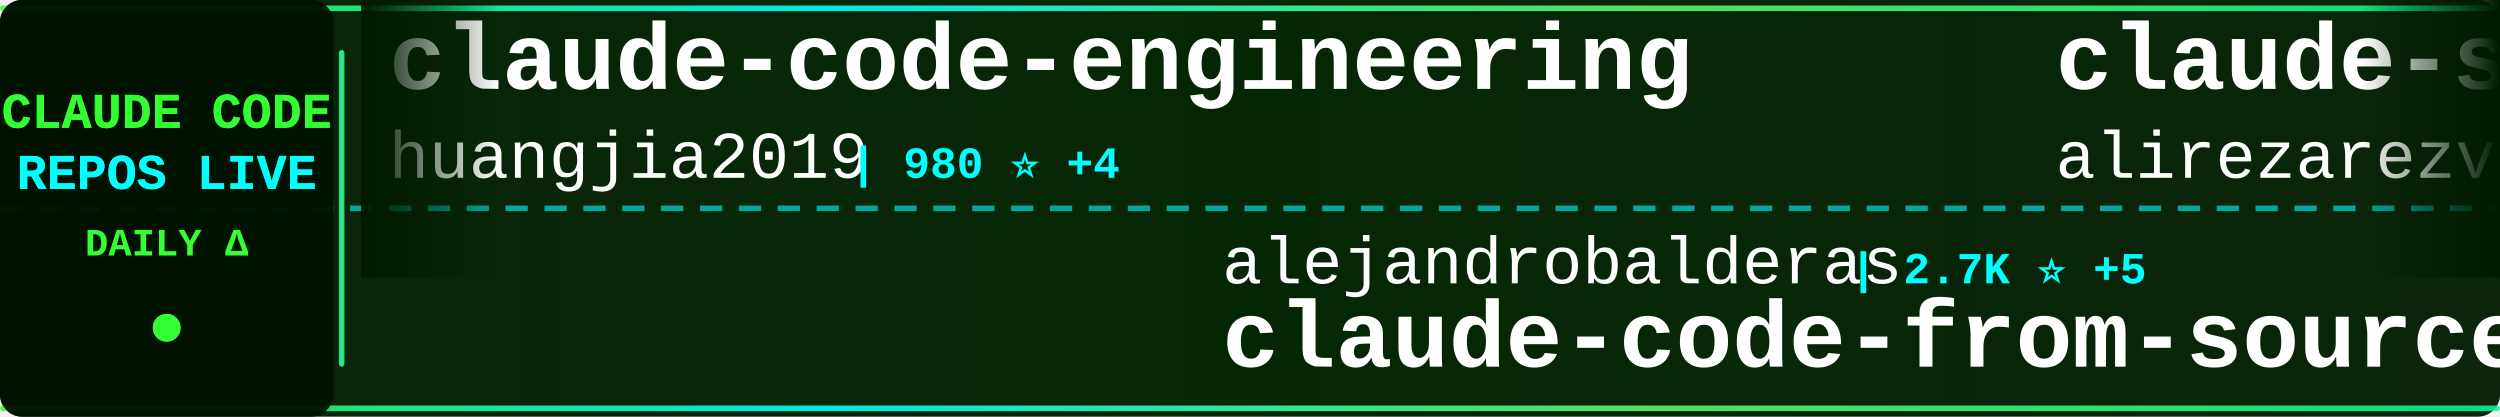
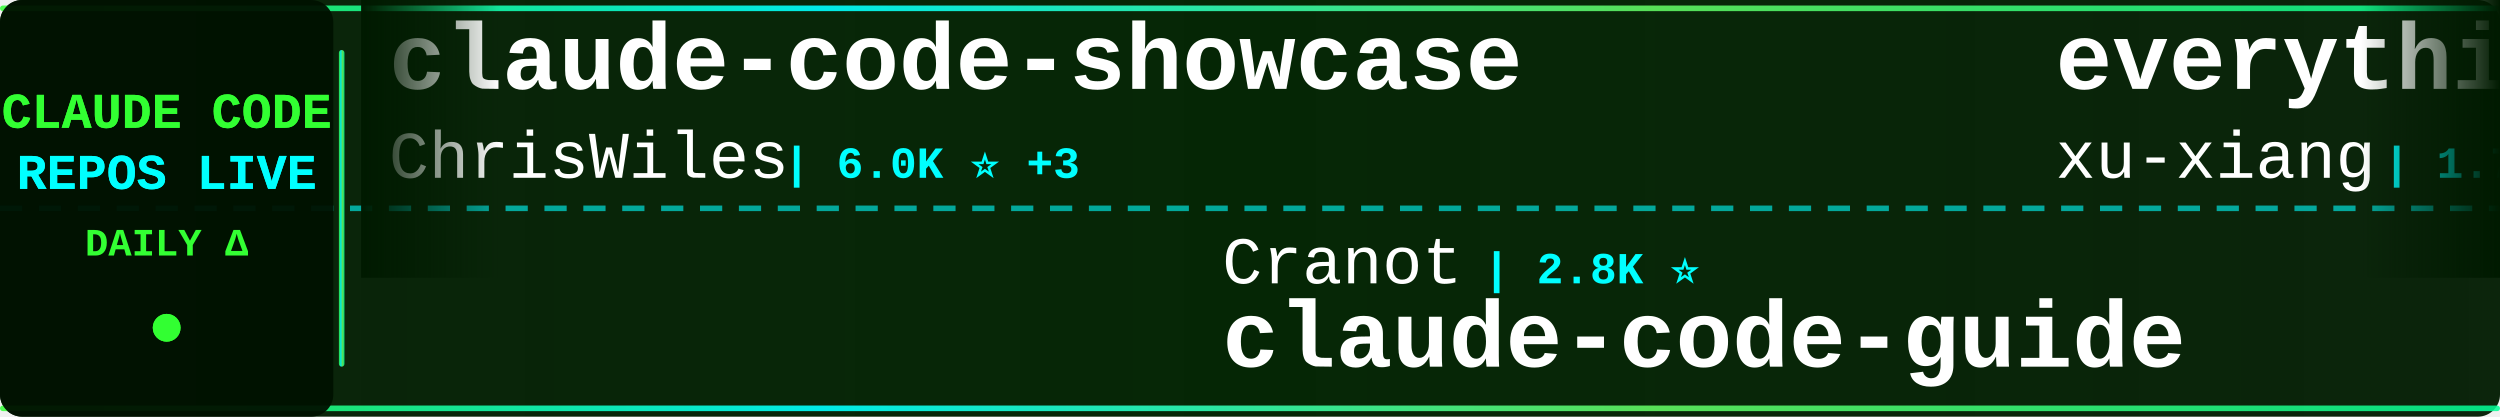
<svg xmlns="http://www.w3.org/2000/svg" width="900" height="150">
  <defs>
    <linearGradient id="tickerBg" x1="0%" y1="0%" x2="100%" y2="0%">
      <stop offset="0%" style="stop-color:#001a00;stop-opacity:0.95" />
      <stop offset="50%" style="stop-color:#002200;stop-opacity:0.98" />
      <stop offset="100%" style="stop-color:#001a00;stop-opacity:0.95" />
    </linearGradient>
    <linearGradient id="borderGrad" x1="0%" y1="0%" x2="100%" y2="0%">
      <stop offset="0%" style="stop-color:#33ff33;stop-opacity:0.85">
        <animate attributeName="stop-opacity" values="0.85;1;0.85" dur="2s" repeatCount="indefinite" />
      </stop>
      <stop offset="33%" style="stop-color:#00ffff;stop-opacity:0.9">
        <animate attributeName="stop-opacity" values="0.9;1;0.9" dur="2.2s" repeatCount="indefinite" />
      </stop>
      <stop offset="66%" style="stop-color:#66ff66;stop-opacity:0.85">
        <animate attributeName="stop-opacity" values="0.85;1;0.85" dur="1.8s" repeatCount="indefinite" />
      </stop>
      <stop offset="100%" style="stop-color:#00ff99;stop-opacity:0.85">
        <animate attributeName="stop-opacity" values="0.85;1;0.85" dur="2s" repeatCount="indefinite" />
      </stop>
    </linearGradient>
    <filter id="textGlow">
      <feGaussianBlur stdDeviation="0.1" result="coloredBlur" />
      <feMerge>
        <feMergeNode in="coloredBlur" />
        <feMergeNode in="SourceGraphic" />
      </feMerge>
    </filter>
    <filter id="metricGlow">
      <feGaussianBlur stdDeviation="0.2" result="coloredBlur" />
      <feMerge>
        <feMergeNode in="coloredBlur" />
        <feMergeNode in="SourceGraphic" />
      </feMerge>
    </filter>
    <linearGradient id="leftFade" x1="0%" y1="0%" x2="100%" y2="0%">
      <stop offset="0%" style="stop-color:#001a00;stop-opacity:1" />
      <stop offset="100%" style="stop-color:#001a00;stop-opacity:0" />
    </linearGradient>
    <linearGradient id="rightFade" x1="0%" y1="0%" x2="100%" y2="0%">
      <stop offset="0%" style="stop-color:#001a00;stop-opacity:0" />
      <stop offset="100%" style="stop-color:#001a00;stop-opacity:1" />
    </linearGradient>
  </defs>
  <rect width="900" height="150" fill="url(#tickerBg)" rx="8" />
  <rect x="0" y="2" width="900" height="2" fill="url(#borderGrad)" rx="1" />
  <rect x="0" y="146" width="900" height="2" fill="url(#borderGrad)" rx="1" />
  <line x1="0" y1="75" x2="900" y2="75" stroke="#00ffff" stroke-width="2" stroke-dasharray="8 6" opacity="0.6" />
  <rect x="0" y="0" width="120" height="150" fill="#001100" opacity="0.95" rx="8" />
  <text x="60" y="46" font-family="'Courier New', monospace" font-size="18" font-weight="bold" fill="#33ff33" text-anchor="middle" filter="url(#textGlow)">
    CLAUDE CODE
  </text>
  <text x="60" y="68" font-family="'Courier New', monospace" font-size="18" font-weight="bold" fill="#00ffff" text-anchor="middle" filter="url(#textGlow)">
    REPOS LIVE
  </text>
  <text x="60" y="92" font-family="'Courier New', monospace" font-size="14" font-weight="bold" fill="#33ff33" text-anchor="middle">
    DAILY Δ
  </text>
  <circle cx="60" cy="118" r="5" fill="#33ff33" filter="url(#metricGlow)">
    <animate attributeName="r" values="4;6;4" dur="1.5s" repeatCount="indefinite" />
    <animate attributeName="opacity" values="0.6;1;0.6" dur="1.5s" repeatCount="indefinite" />
  </circle>
  <rect x="122" y="18" width="2" height="114" fill="url(#borderGrad)" rx="1" />
  <clipPath id="tickerClip">
    <rect x="130" y="0" width="770" height="150" />
  </clipPath>
  <g clip-path="url(#tickerClip)">
    <g id="tickerItems">
      <animateTransform attributeName="transform" attributeType="XML" type="translate" from="0 0" to="-3000 0" dur="54s" repeatCount="indefinite" />
      <g transform="translate(0, 0)">
-         <text x="140" y="32" font-family="'Courier New', monospace" font-size="34" font-weight="bold" fill="#ffffff">claude-code-engineering</text>
-         <text x="140" y="64" font-family="'Courier New', monospace" font-size="24" font-weight="normal" fill="#ffffff" opacity="1.0">huangjia2019</text>
-         <text x="306" y="64" font-family="'Courier New', monospace" font-size="16" font-weight="bold" fill="#00ffff"> | 980 ⭐ +4</text>
+         <text x="140" y="32" font-family="'Courier New', monospace" font-size="34" font-weight="bold" fill="#ffffff">claude-code-showcase</text>
+         <text x="140" y="64" font-family="'Courier New', monospace" font-size="24" font-weight="normal" fill="#ffffff" opacity="1.0">ChrisWiles</text>
+         <text x="282" y="64" font-family="'Courier New', monospace" font-size="16" font-weight="bold" fill="#00ffff"> | 6.0K ⭐ +3</text>
      </g>
      <g transform="translate(300, 0)">
-         <text x="140" y="102" font-family="'Courier New', monospace" font-size="24" font-weight="normal" fill="#ffffff" opacity="1.0">alejandrobalderas</text>
-         <text x="366" y="102" font-family="'Courier New', monospace" font-size="16" font-weight="bold" fill="#00ffff"> | 2.7K ⭐ +5</text>
-         <text x="140" y="132" font-family="'Courier New', monospace" font-size="34" font-weight="bold" fill="#ffffff">claude-code-from-source</text>
+         <text x="140" y="102" font-family="'Courier New', monospace" font-size="24" font-weight="normal" fill="#ffffff" opacity="1.0">Cranot</text>
+         <text x="234" y="102" font-family="'Courier New', monospace" font-size="16" font-weight="bold" fill="#00ffff"> | 2.8K ⭐</text>
+         <text x="140" y="132" font-family="'Courier New', monospace" font-size="34" font-weight="bold" fill="#ffffff">claude-code-guide</text>
      </g>
      <g transform="translate(600, 0)">
-         <text x="140" y="32" font-family="'Courier New', monospace" font-size="34" font-weight="bold" fill="#ffffff">claude-skills</text>
-         <text x="140" y="64" font-family="'Courier New', monospace" font-size="24" font-weight="normal" fill="#ffffff" opacity="1.0">alirezarezvani</text>
-         <text x="330" y="64" font-family="'Courier New', monospace" font-size="16" font-weight="bold" fill="#00ffff"> | 22.7K ⭐ +89</text>
+         <text x="140" y="32" font-family="'Courier New', monospace" font-size="34" font-weight="bold" fill="#ffffff">everything-claude-code-z...</text>
+         <text x="140" y="64" font-family="'Courier New', monospace" font-size="24" font-weight="normal" fill="#ffffff" opacity="1.0">xu-xiang</text>
+         <text x="258" y="64" font-family="'Courier New', monospace" font-size="16" font-weight="bold" fill="#00ffff"> | 1.7K ⭐ +5</text>
      </g>
      <g transform="translate(900, 0)">
-         <text x="140" y="102" font-family="'Courier New', monospace" font-size="24" font-weight="normal" fill="#ffffff" opacity="1.0">OneRedOak</text>
-         <text x="270" y="102" font-family="'Courier New', monospace" font-size="16" font-weight="bold" fill="#00ffff"> | 3.9K ⭐ +3</text>
-         <text x="140" y="132" font-family="'Courier New', monospace" font-size="34" font-weight="bold" fill="#ffffff">claude-code-workflows</text>
+         <text x="140" y="102" font-family="'Courier New', monospace" font-size="24" font-weight="normal" fill="#ffffff" opacity="1.0">ponponon</text>
+         <text x="258" y="102" font-family="'Courier New', monospace" font-size="16" font-weight="bold" fill="#00ffff"> | 2.3K ⭐ +4</text>
+         <text x="140" y="132" font-family="'Courier New', monospace" font-size="34" font-weight="bold" fill="#ffffff">claude_code_src</text>
      </g>
      <g transform="translate(1200, 0)">
-         <text x="140" y="32" font-family="'Courier New', monospace" font-size="34" font-weight="bold" fill="#ffffff">claude-code-security-rev...</text>
-         <text x="140" y="64" font-family="'Courier New', monospace" font-size="24" font-weight="normal" fill="#ffffff" opacity="1.0">anthropics</text>
-         <text x="282" y="64" font-family="'Courier New', monospace" font-size="16" font-weight="bold" fill="#00ffff"> | 5.5K ⭐ +7</text>
+         <text x="140" y="32" font-family="'Courier New', monospace" font-size="34" font-weight="bold" fill="#ffffff">arcads-claude-code</text>
+         <text x="140" y="64" font-family="'Courier New', monospace" font-size="24" font-weight="normal" fill="#ffffff" opacity="1.0">krusemediallc</text>
+         <text x="318" y="64" font-family="'Courier New', monospace" font-size="16" font-weight="bold" fill="#00ffff"> | 1.0K ⭐ +5</text>
      </g>
      <g transform="translate(1500, 0)">
-         <text x="140" y="102" font-family="'Courier New', monospace" font-size="24" font-weight="normal" fill="#ffffff" opacity="1.0">RichardAtCT</text>
-         <text x="294" y="102" font-family="'Courier New', monospace" font-size="16" font-weight="bold" fill="#00ffff"> | 2.7K ⭐</text>
-         <text x="140" y="132" font-family="'Courier New', monospace" font-size="34" font-weight="bold" fill="#ffffff">claude-code-telegram</text>
+         <text x="140" y="102" font-family="'Courier New', monospace" font-size="24" font-weight="normal" fill="#ffffff" opacity="1.0">chauncygu</text>
+         <text x="270" y="102" font-family="'Courier New', monospace" font-size="16" font-weight="bold" fill="#00ffff"> | 2.8K ⭐ +2</text>
+         <text x="140" y="132" font-family="'Courier New', monospace" font-size="34" font-weight="bold" fill="#ffffff">collection-claude-code-s...</text>
      </g>
      <g transform="translate(1800, 0)">
-         <text x="140" y="32" font-family="'Courier New', monospace" font-size="34" font-weight="bold" fill="#ffffff">Auto-claude-code-researc...</text>
-         <text x="140" y="64" font-family="'Courier New', monospace" font-size="24" font-weight="normal" fill="#ffffff" opacity="1.0">wanshuiyin</text>
-         <text x="282" y="64" font-family="'Courier New', monospace" font-size="16" font-weight="bold" fill="#00ffff"> | 13.4K ⭐ +60</text>
+         <text x="140" y="32" font-family="'Courier New', monospace" font-size="34" font-weight="bold" fill="#ffffff">claude-code-from-scratch</text>
+         <text x="140" y="64" font-family="'Courier New', monospace" font-size="24" font-weight="normal" fill="#ffffff" opacity="1.0">Windy3f3f3f3f</text>
+         <text x="318" y="64" font-family="'Courier New', monospace" font-size="16" font-weight="bold" fill="#00ffff"> | 2.3K ⭐ +15</text>
      </g>
      <g transform="translate(2100, 0)">
-         <text x="140" y="102" font-family="'Courier New', monospace" font-size="24" font-weight="normal" fill="#ffffff" opacity="1.0">FlorianBruniaux</text>
-         <text x="342" y="102" font-family="'Courier New', monospace" font-size="16" font-weight="bold" fill="#00ffff"> | 5.5K ⭐ +14</text>
-         <text x="140" y="132" font-family="'Courier New', monospace" font-size="34" font-weight="bold" fill="#ffffff">claude-code-ultimate-gui...</text>
+         <text x="140" y="102" font-family="'Courier New', monospace" font-size="24" font-weight="normal" fill="#ffffff" opacity="1.0">rohitg00</text>
+         <text x="258" y="102" font-family="'Courier New', monospace" font-size="16" font-weight="bold" fill="#00ffff"> | 2.3K ⭐ +11</text>
+         <text x="140" y="132" font-family="'Courier New', monospace" font-size="34" font-weight="bold" fill="#ffffff">awesome-claude-code-tool...</text>
      </g>
      <g transform="translate(2400, 0)">
-         <text x="140" y="32" font-family="'Courier New', monospace" font-size="34" font-weight="bold" fill="#ffffff">claude-code-base-action</text>
-         <text x="140" y="64" font-family="'Courier New', monospace" font-size="24" font-weight="normal" fill="#ffffff" opacity="1.0">anthropics</text>
-         <text x="282" y="64" font-family="'Courier New', monospace" font-size="16" font-weight="bold" fill="#00ffff"> | 908 ⭐ +2</text>
+         <text x="140" y="32" font-family="'Courier New', monospace" font-size="34" font-weight="bold" fill="#ffffff">my-claude-code-setup</text>
+         <text x="140" y="64" font-family="'Courier New', monospace" font-size="24" font-weight="normal" fill="#ffffff" opacity="1.0">centminmod</text>
+         <text x="282" y="64" font-family="'Courier New', monospace" font-size="16" font-weight="bold" fill="#00ffff"> | 2.5K ⭐ +3</text>
      </g>
      <g transform="translate(2700, 0)">
-         <text x="140" y="102" font-family="'Courier New', monospace" font-size="24" font-weight="normal" fill="#ffffff" opacity="1.0">1rgs</text>
-         <text x="210" y="102" font-family="'Courier New', monospace" font-size="16" font-weight="bold" fill="#00ffff"> | 3.7K ⭐</text>
-         <text x="140" y="132" font-family="'Courier New', monospace" font-size="34" font-weight="bold" fill="#ffffff">claude-code-proxy</text>
+         <text x="140" y="102" font-family="'Courier New', monospace" font-size="24" font-weight="normal" fill="#ffffff" opacity="1.0">ChinaSiro</text>
+         <text x="270" y="102" font-family="'Courier New', monospace" font-size="16" font-weight="bold" fill="#00ffff"> | 9.5K ⭐ +6</text>
+         <text x="140" y="132" font-family="'Courier New', monospace" font-size="34" font-weight="bold" fill="#ffffff">claude-code-sourcemap</text>
      </g>
      <g transform="translate(3000, 0)">
-         <text x="140" y="32" font-family="'Courier New', monospace" font-size="34" font-weight="bold" fill="#ffffff">claude-code-engineering</text>
-         <text x="140" y="64" font-family="'Courier New', monospace" font-size="24" font-weight="normal" fill="#ffffff" opacity="1.0">huangjia2019</text>
-         <text x="306" y="64" font-family="'Courier New', monospace" font-size="16" font-weight="bold" fill="#00ffff"> | 980 ⭐ +4</text>
+         <text x="140" y="32" font-family="'Courier New', monospace" font-size="34" font-weight="bold" fill="#ffffff">claude-code-showcase</text>
+         <text x="140" y="64" font-family="'Courier New', monospace" font-size="24" font-weight="normal" fill="#ffffff" opacity="1.0">ChrisWiles</text>
+         <text x="282" y="64" font-family="'Courier New', monospace" font-size="16" font-weight="bold" fill="#00ffff"> | 6.0K ⭐ +3</text>
      </g>
      <g transform="translate(3300, 0)">
-         <text x="140" y="102" font-family="'Courier New', monospace" font-size="24" font-weight="normal" fill="#ffffff" opacity="1.0">alejandrobalderas</text>
-         <text x="366" y="102" font-family="'Courier New', monospace" font-size="16" font-weight="bold" fill="#00ffff"> | 2.7K ⭐ +5</text>
-         <text x="140" y="132" font-family="'Courier New', monospace" font-size="34" font-weight="bold" fill="#ffffff">claude-code-from-source</text>
+         <text x="140" y="102" font-family="'Courier New', monospace" font-size="24" font-weight="normal" fill="#ffffff" opacity="1.0">Cranot</text>
+         <text x="234" y="102" font-family="'Courier New', monospace" font-size="16" font-weight="bold" fill="#00ffff"> | 2.8K ⭐</text>
+         <text x="140" y="132" font-family="'Courier New', monospace" font-size="34" font-weight="bold" fill="#ffffff">claude-code-guide</text>
      </g>
      <g transform="translate(3600, 0)">
-         <text x="140" y="32" font-family="'Courier New', monospace" font-size="34" font-weight="bold" fill="#ffffff">claude-skills</text>
-         <text x="140" y="64" font-family="'Courier New', monospace" font-size="24" font-weight="normal" fill="#ffffff" opacity="1.0">alirezarezvani</text>
-         <text x="330" y="64" font-family="'Courier New', monospace" font-size="16" font-weight="bold" fill="#00ffff"> | 22.7K ⭐ +89</text>
+         <text x="140" y="32" font-family="'Courier New', monospace" font-size="34" font-weight="bold" fill="#ffffff">everything-claude-code-z...</text>
+         <text x="140" y="64" font-family="'Courier New', monospace" font-size="24" font-weight="normal" fill="#ffffff" opacity="1.0">xu-xiang</text>
+         <text x="258" y="64" font-family="'Courier New', monospace" font-size="16" font-weight="bold" fill="#00ffff"> | 1.7K ⭐ +5</text>
      </g>
      <g transform="translate(3900, 0)">
-         <text x="140" y="102" font-family="'Courier New', monospace" font-size="24" font-weight="normal" fill="#ffffff" opacity="1.0">OneRedOak</text>
-         <text x="270" y="102" font-family="'Courier New', monospace" font-size="16" font-weight="bold" fill="#00ffff"> | 3.9K ⭐ +3</text>
-         <text x="140" y="132" font-family="'Courier New', monospace" font-size="34" font-weight="bold" fill="#ffffff">claude-code-workflows</text>
+         <text x="140" y="102" font-family="'Courier New', monospace" font-size="24" font-weight="normal" fill="#ffffff" opacity="1.0">ponponon</text>
+         <text x="258" y="102" font-family="'Courier New', monospace" font-size="16" font-weight="bold" fill="#00ffff"> | 2.3K ⭐ +4</text>
+         <text x="140" y="132" font-family="'Courier New', monospace" font-size="34" font-weight="bold" fill="#ffffff">claude_code_src</text>
      </g>
    </g>
  </g>
  <rect x="130" y="0" width="50" height="100" fill="url(#leftFade)" />
  <rect x="850" y="0" width="50" height="100" fill="url(#rightFade)" />
</svg>
